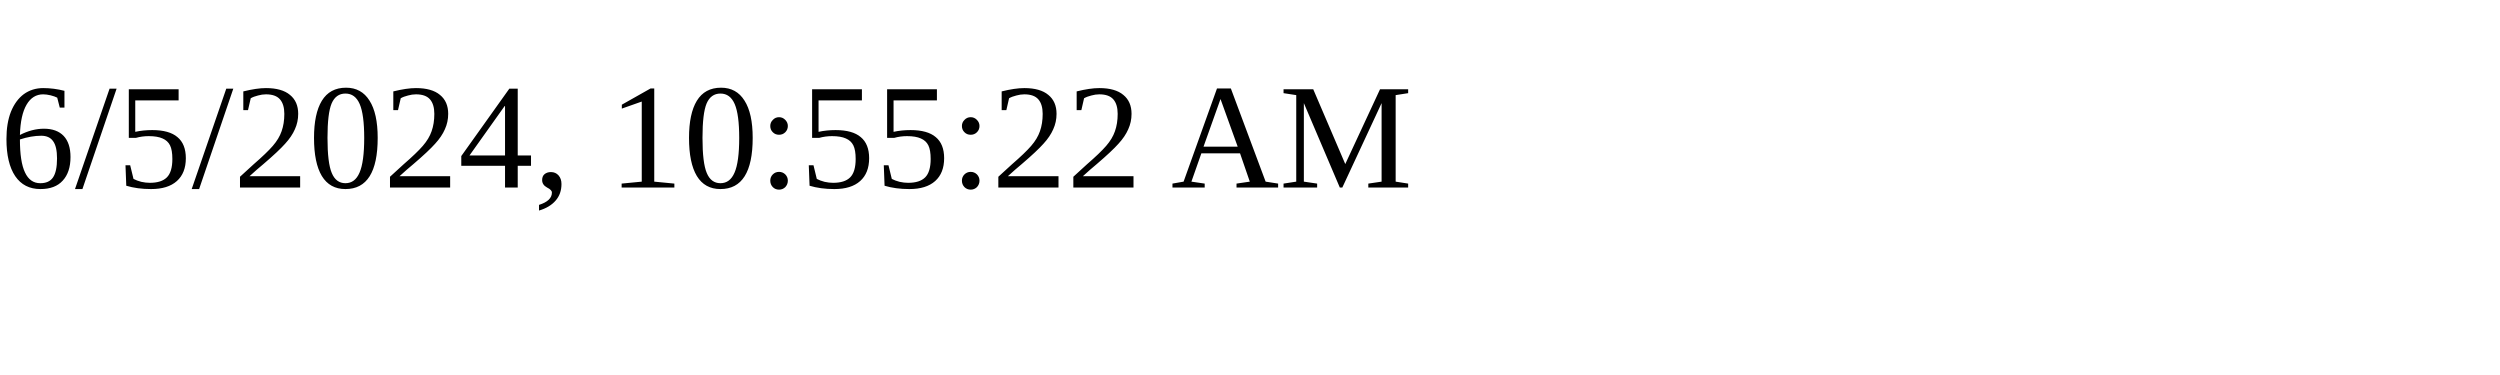
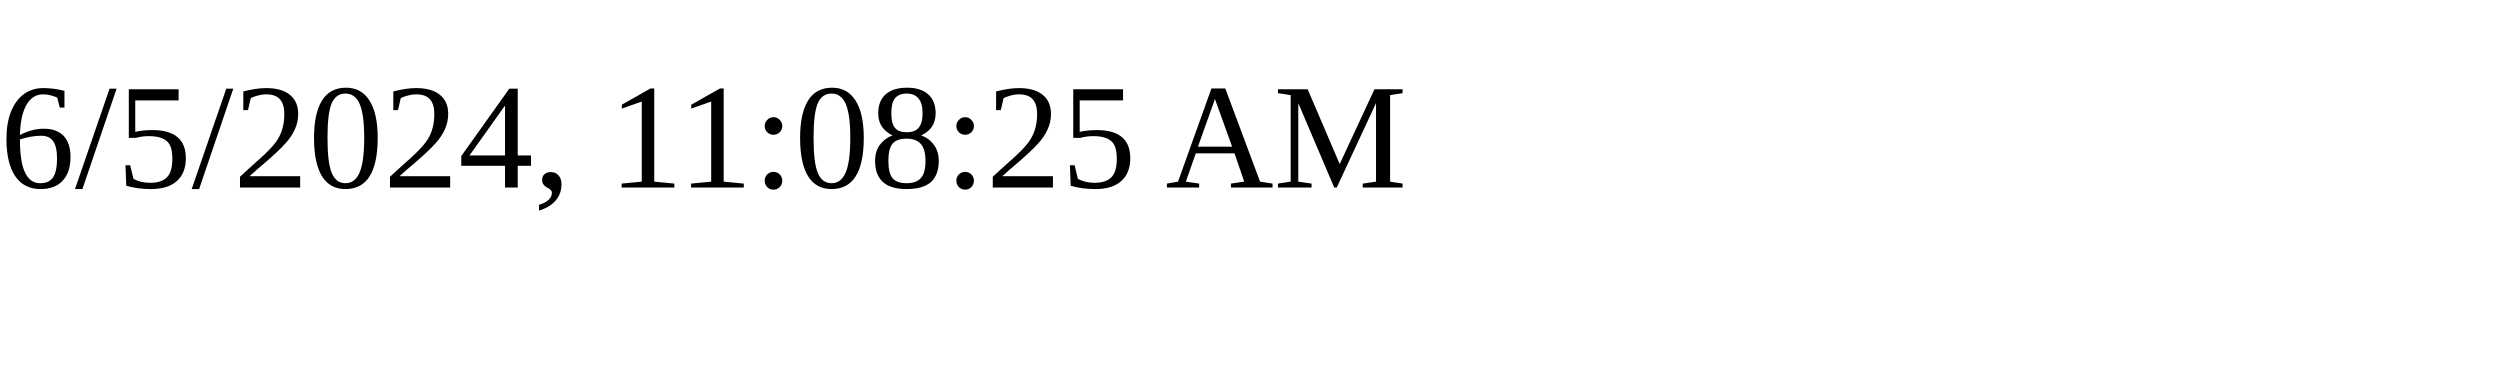
<svg xmlns="http://www.w3.org/2000/svg" height="30" width="200">
-   <text x="0" y="15">6/5/2024, 10:55:22 AM</text>
+   <text x="0" y="15">6/5/2024, 11:08:25 AM</text>
</svg>
